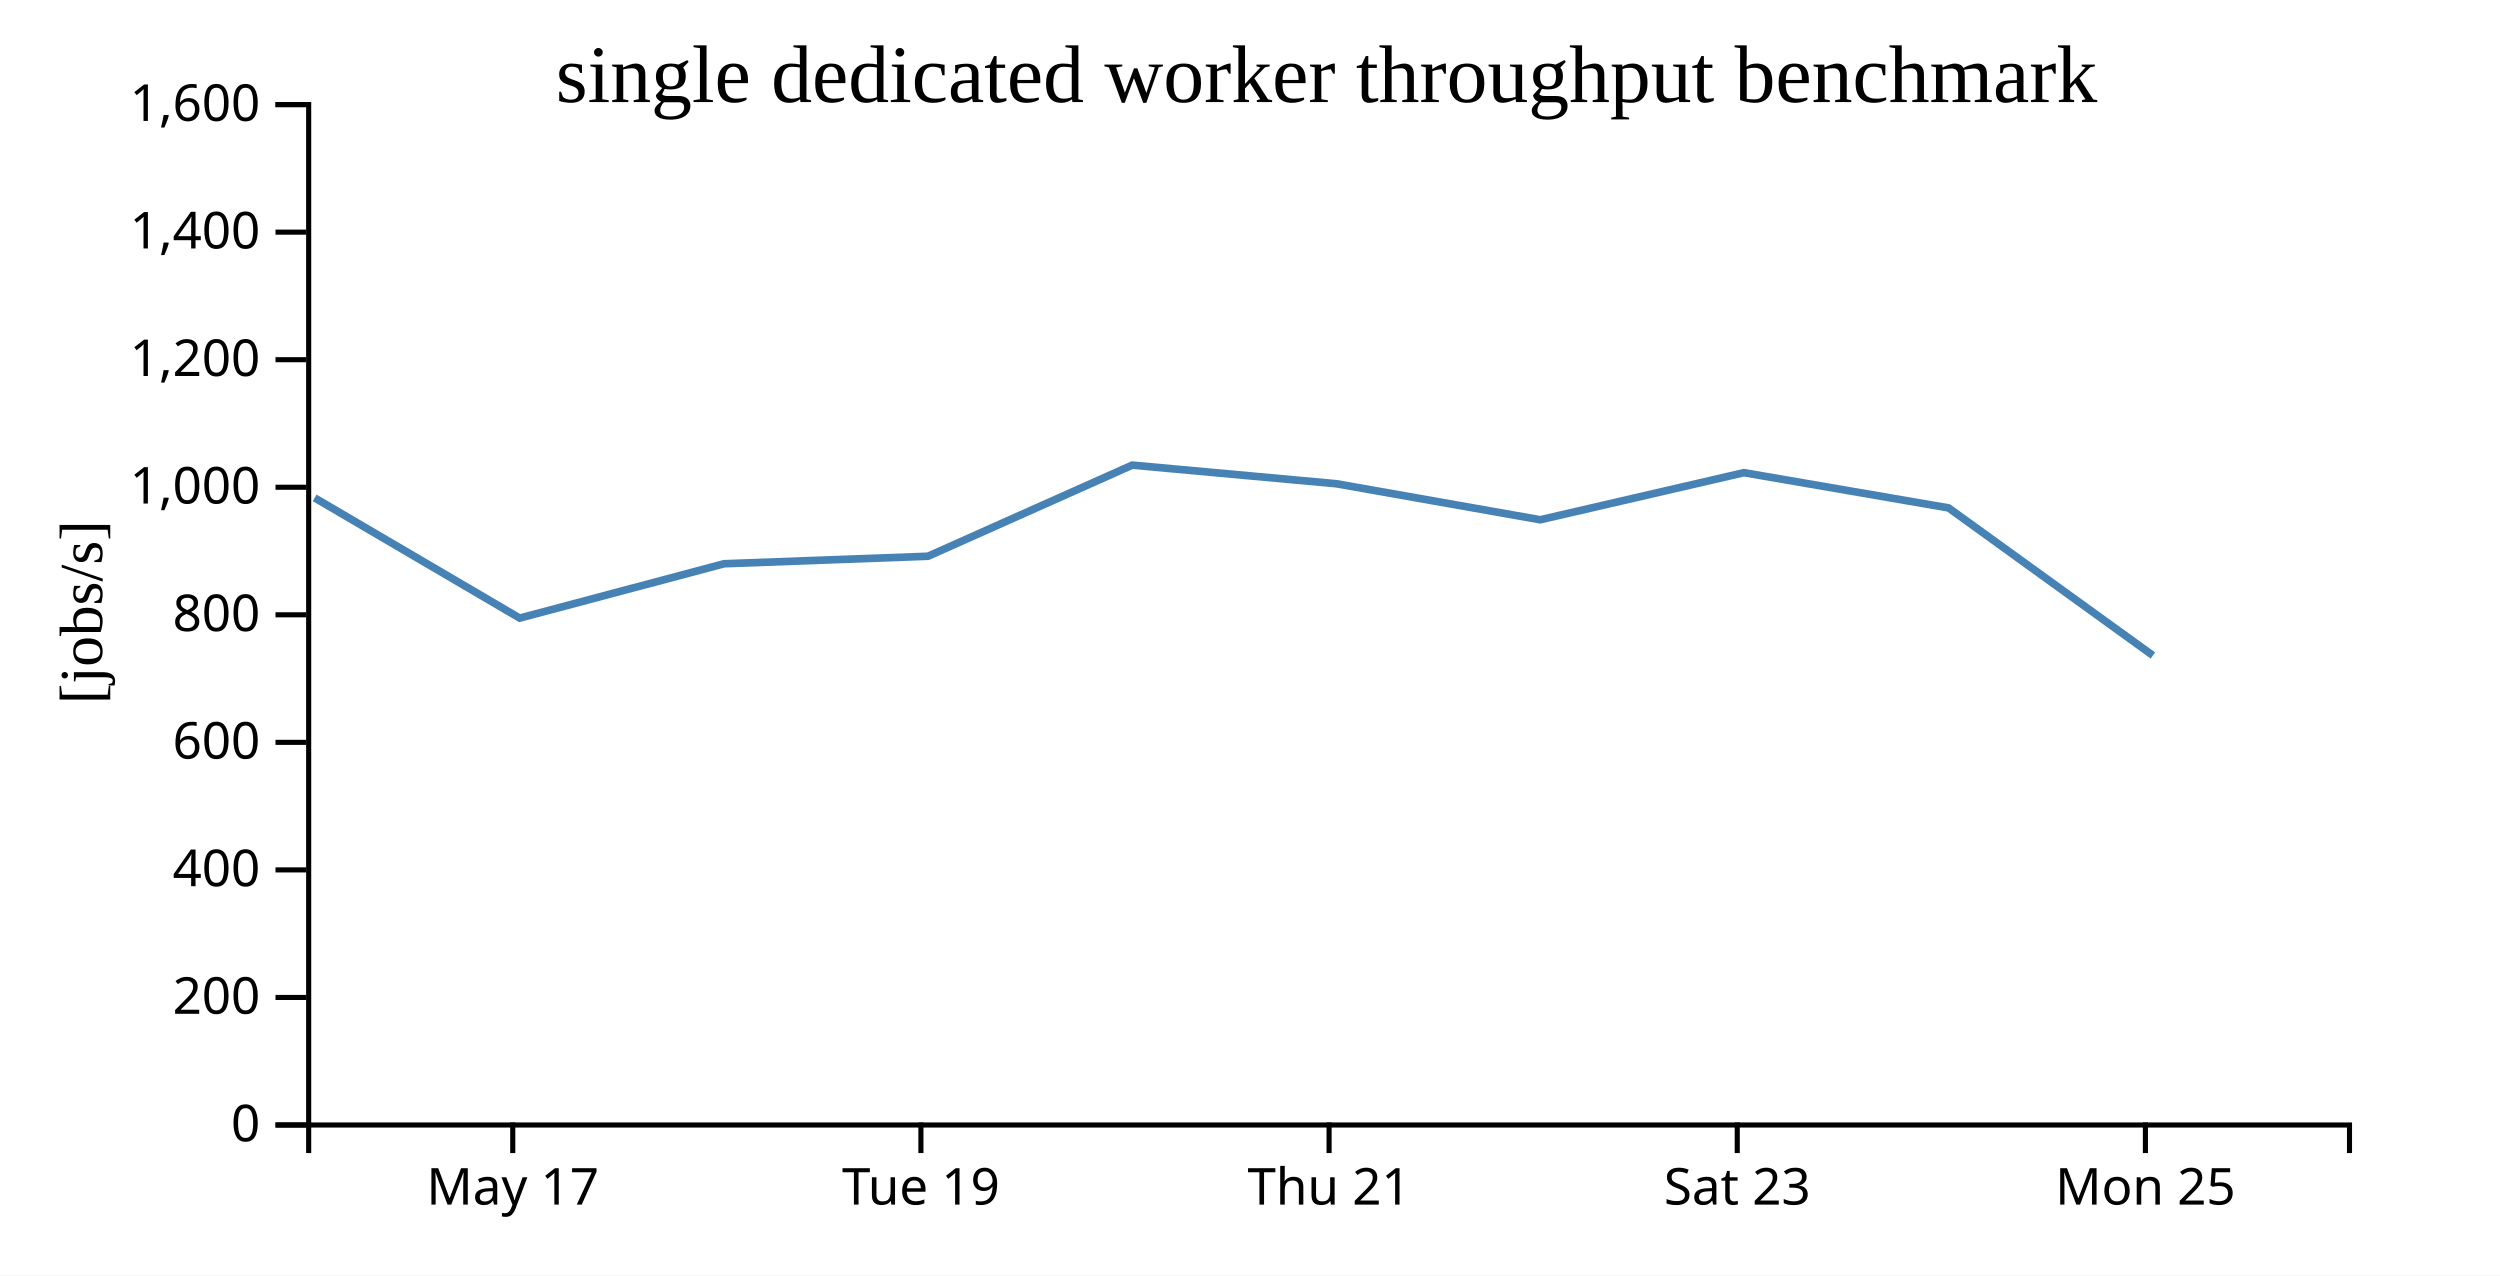
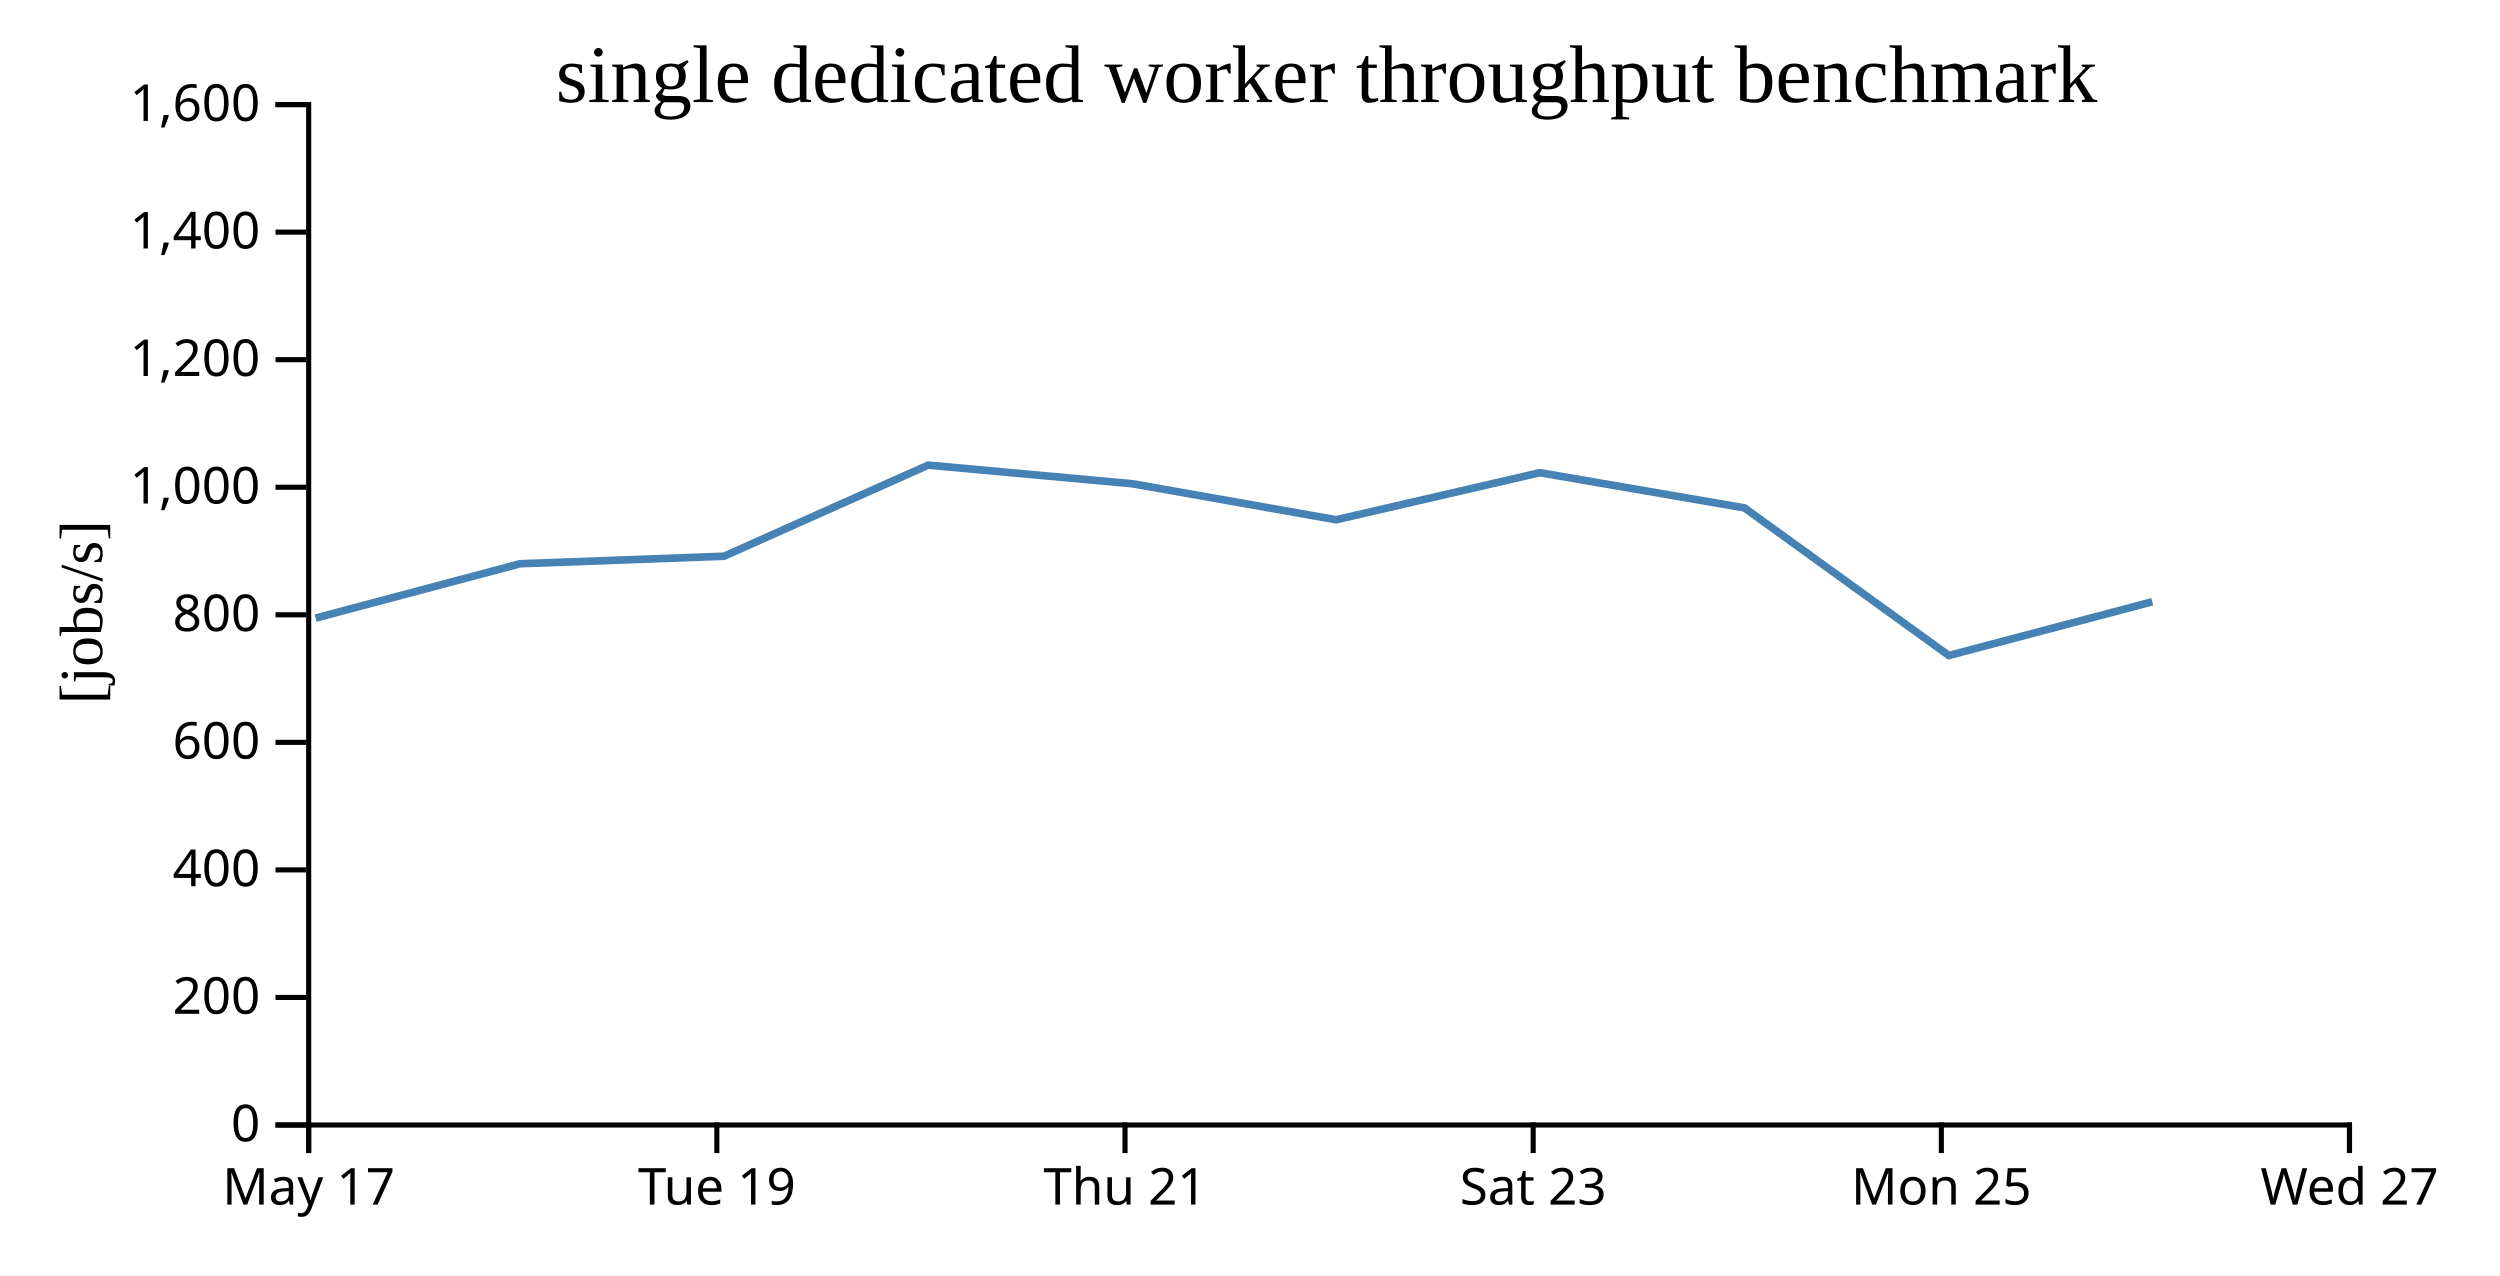
<svg xmlns="http://www.w3.org/2000/svg" width="490" height="250">
  <rect width="100%" height="100%" fill="white" />
  <g transform="translate(60,20)">
    <g transform="translate(0,200)" fill="none" font-size="10" font-family="sans-serif" text-anchor="middle">
      <path class="domain" stroke="currentColor" d="M0.5,6V0.5H400.5V6" />
-       <g class="tick" opacity="1" transform="translate(40.5,0)">
+       <g class="tick" opacity="1" transform="translate(0.5,0)">
        <line stroke="currentColor" y2="6" />
        <text fill="currentColor" y="9" dy="0.71em">May 17</text>
      </g>
-       <g class="tick" opacity="1" transform="translate(120.5,0)">
+       <g class="tick" opacity="1" transform="translate(80.5,0)">
        <line stroke="currentColor" y2="6" />
        <text fill="currentColor" y="9" dy="0.71em">Tue 19</text>
      </g>
-       <g class="tick" opacity="1" transform="translate(200.5,0)">
+       <g class="tick" opacity="1" transform="translate(160.5,0)">
        <line stroke="currentColor" y2="6" />
        <text fill="currentColor" y="9" dy="0.71em">Thu 21</text>
      </g>
-       <g class="tick" opacity="1" transform="translate(280.5,0)">
+       <g class="tick" opacity="1" transform="translate(240.5,0)">
        <line stroke="currentColor" y2="6" />
        <text fill="currentColor" y="9" dy="0.71em">Sat 23</text>
      </g>
-       <g class="tick" opacity="1" transform="translate(360.5,0)">
+       <g class="tick" opacity="1" transform="translate(320.5,0)">
        <line stroke="currentColor" y2="6" />
        <text fill="currentColor" y="9" dy="0.71em">Mon 25</text>
+       </g>
+       <g class="tick" opacity="1" transform="translate(400.5,0)">
+         <line stroke="currentColor" y2="6" />
+         <text fill="currentColor" y="9" dy="0.71em">Wed 27</text>
      </g>
    </g>
    <g fill="none" font-size="10" font-family="sans-serif" text-anchor="end">
      <path class="domain" stroke="currentColor" d="M-6,200.5H0.5V0.5H-6" />
      <g class="tick" opacity="1" transform="translate(0,200.5)">
        <line stroke="currentColor" x2="-6" />
        <text fill="currentColor" x="-9" dy="0.32em">0</text>
      </g>
      <g class="tick" opacity="1" transform="translate(0,175.5)">
        <line stroke="currentColor" x2="-6" />
        <text fill="currentColor" x="-9" dy="0.32em">200</text>
      </g>
      <g class="tick" opacity="1" transform="translate(0,150.5)">
        <line stroke="currentColor" x2="-6" />
        <text fill="currentColor" x="-9" dy="0.32em">400</text>
      </g>
      <g class="tick" opacity="1" transform="translate(0,125.5)">
        <line stroke="currentColor" x2="-6" />
        <text fill="currentColor" x="-9" dy="0.32em">600</text>
      </g>
      <g class="tick" opacity="1" transform="translate(0,100.5)">
        <line stroke="currentColor" x2="-6" />
        <text fill="currentColor" x="-9" dy="0.32em">800</text>
      </g>
      <g class="tick" opacity="1" transform="translate(0,75.5)">
        <line stroke="currentColor" x2="-6" />
        <text fill="currentColor" x="-9" dy="0.32em">1,000</text>
      </g>
      <g class="tick" opacity="1" transform="translate(0,50.5)">
        <line stroke="currentColor" x2="-6" />
        <text fill="currentColor" x="-9" dy="0.32em">1,200</text>
      </g>
      <g class="tick" opacity="1" transform="translate(0,25.5)">
        <line stroke="currentColor" x2="-6" />
        <text fill="currentColor" x="-9" dy="0.32em">1,400</text>
      </g>
      <g class="tick" opacity="1" transform="translate(0,0.5)">
        <line stroke="currentColor" x2="-6" />
        <text fill="currentColor" x="-9" dy="0.32em">1,600</text>
      </g>
    </g>
    <text text-anchor="middle" style="font-size: 12px" transform="rotate(-90)" y="-40" x="-100">[jobs/s]</text>
    <text text-anchor="middle" style="font-size: 16px" y="0" x="200">single dedicated worker throughput benchmark</text>
-     <path fill="none" stroke="steelblue" stroke-width="1.5" d="M1.672,77.582L41.86,101.147L81.912,90.494L121.891,89.024L161.916,71.165L201.932,74.816L241.881,81.874L281.802,72.644L321.92,79.552L361.971,108.479" />
+     <path fill="none" stroke="steelblue" stroke-width="1.5" d="M1.86,101.147L41.912,90.494L81.891,89.024L121.916,71.165L161.932,74.816L201.881,81.874L241.802,72.644L281.92,79.552L321.971,108.479L361.853,97.943" />
  </g>
</svg>
